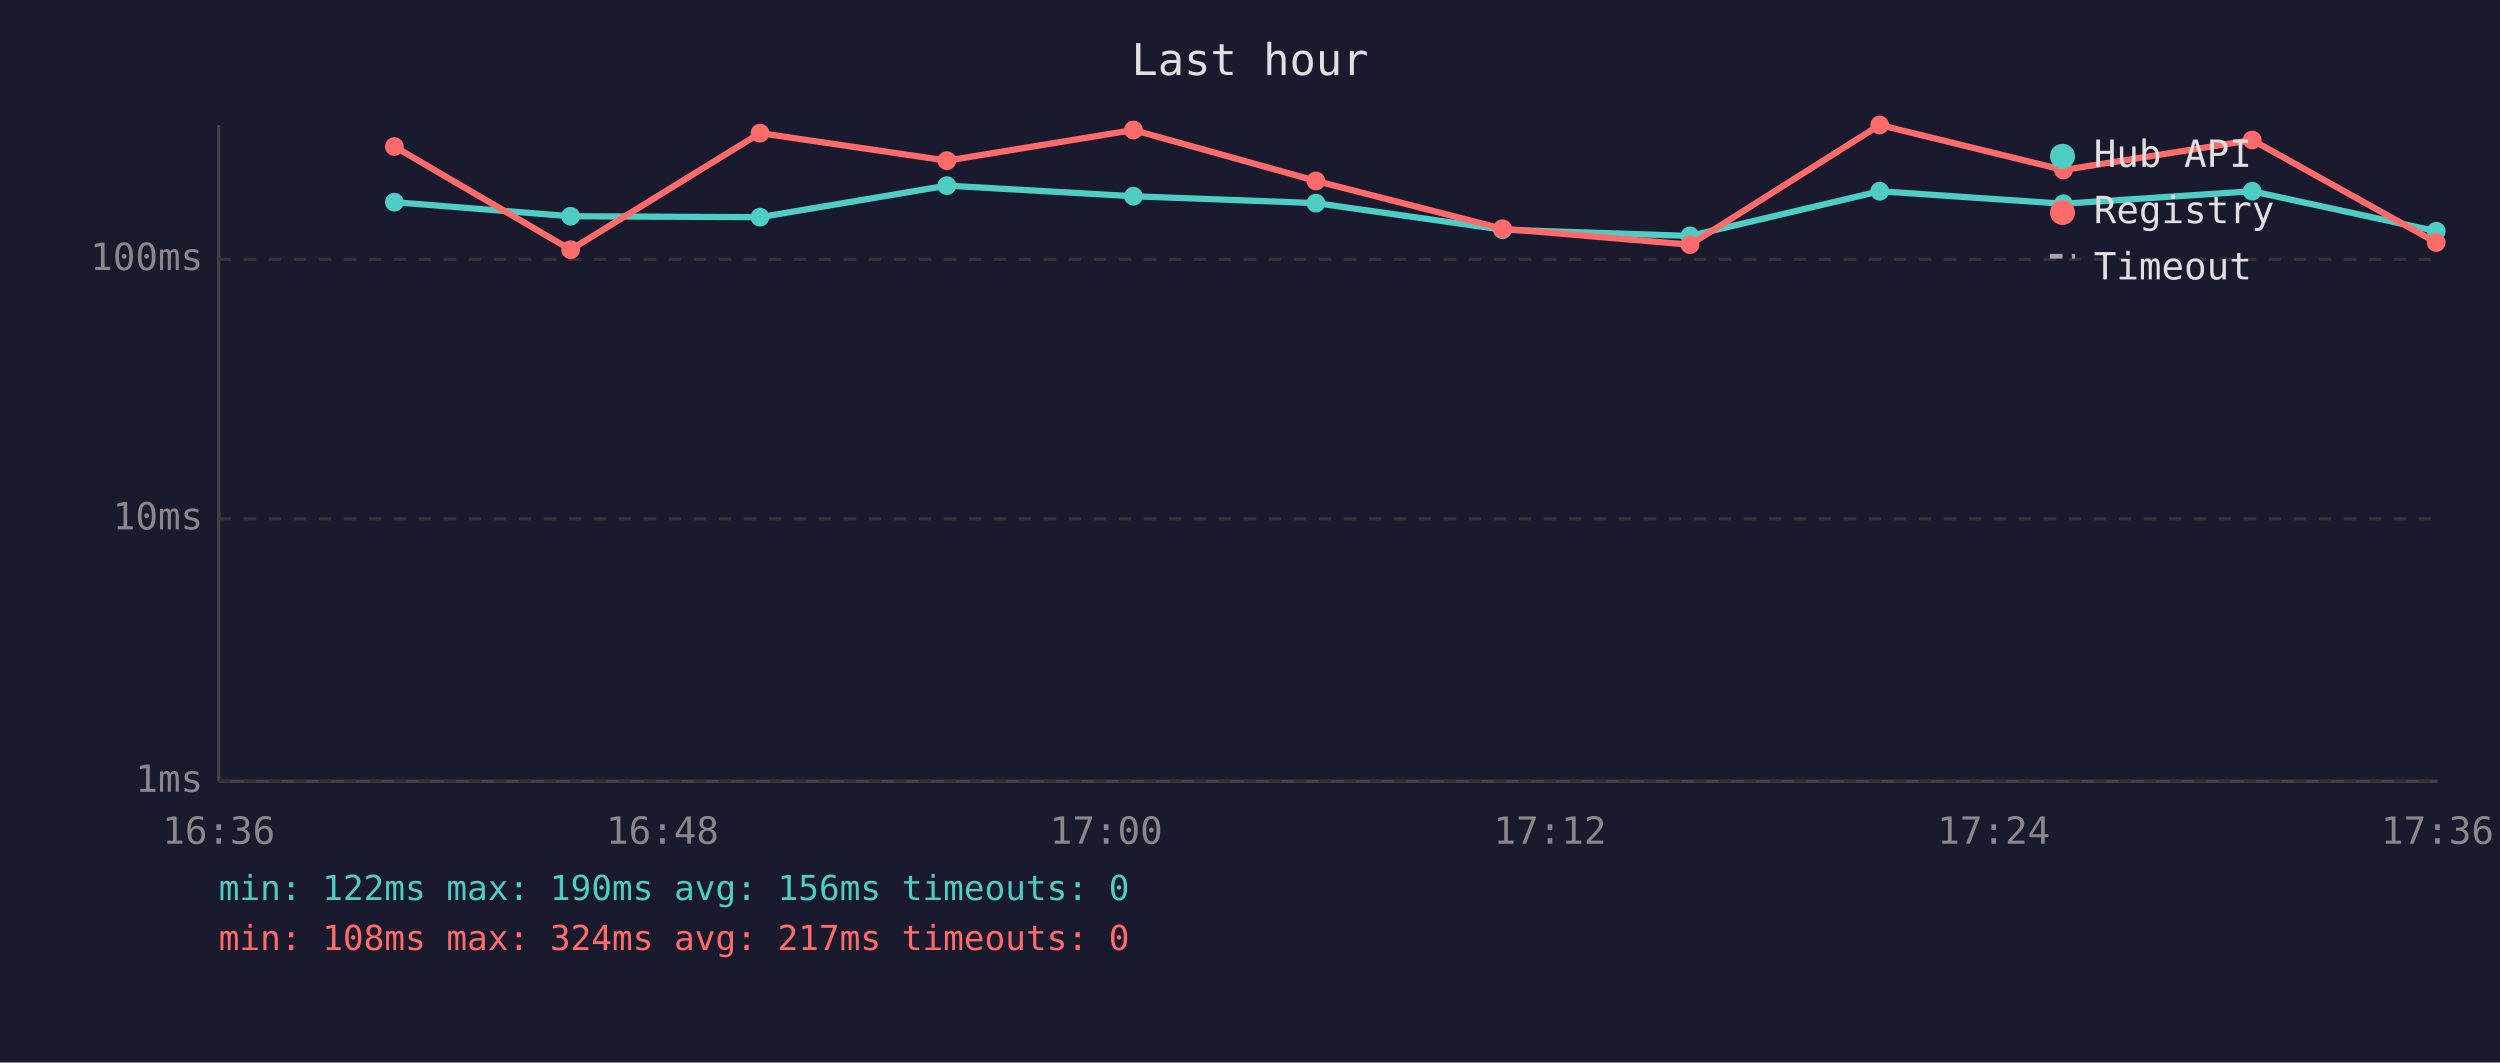
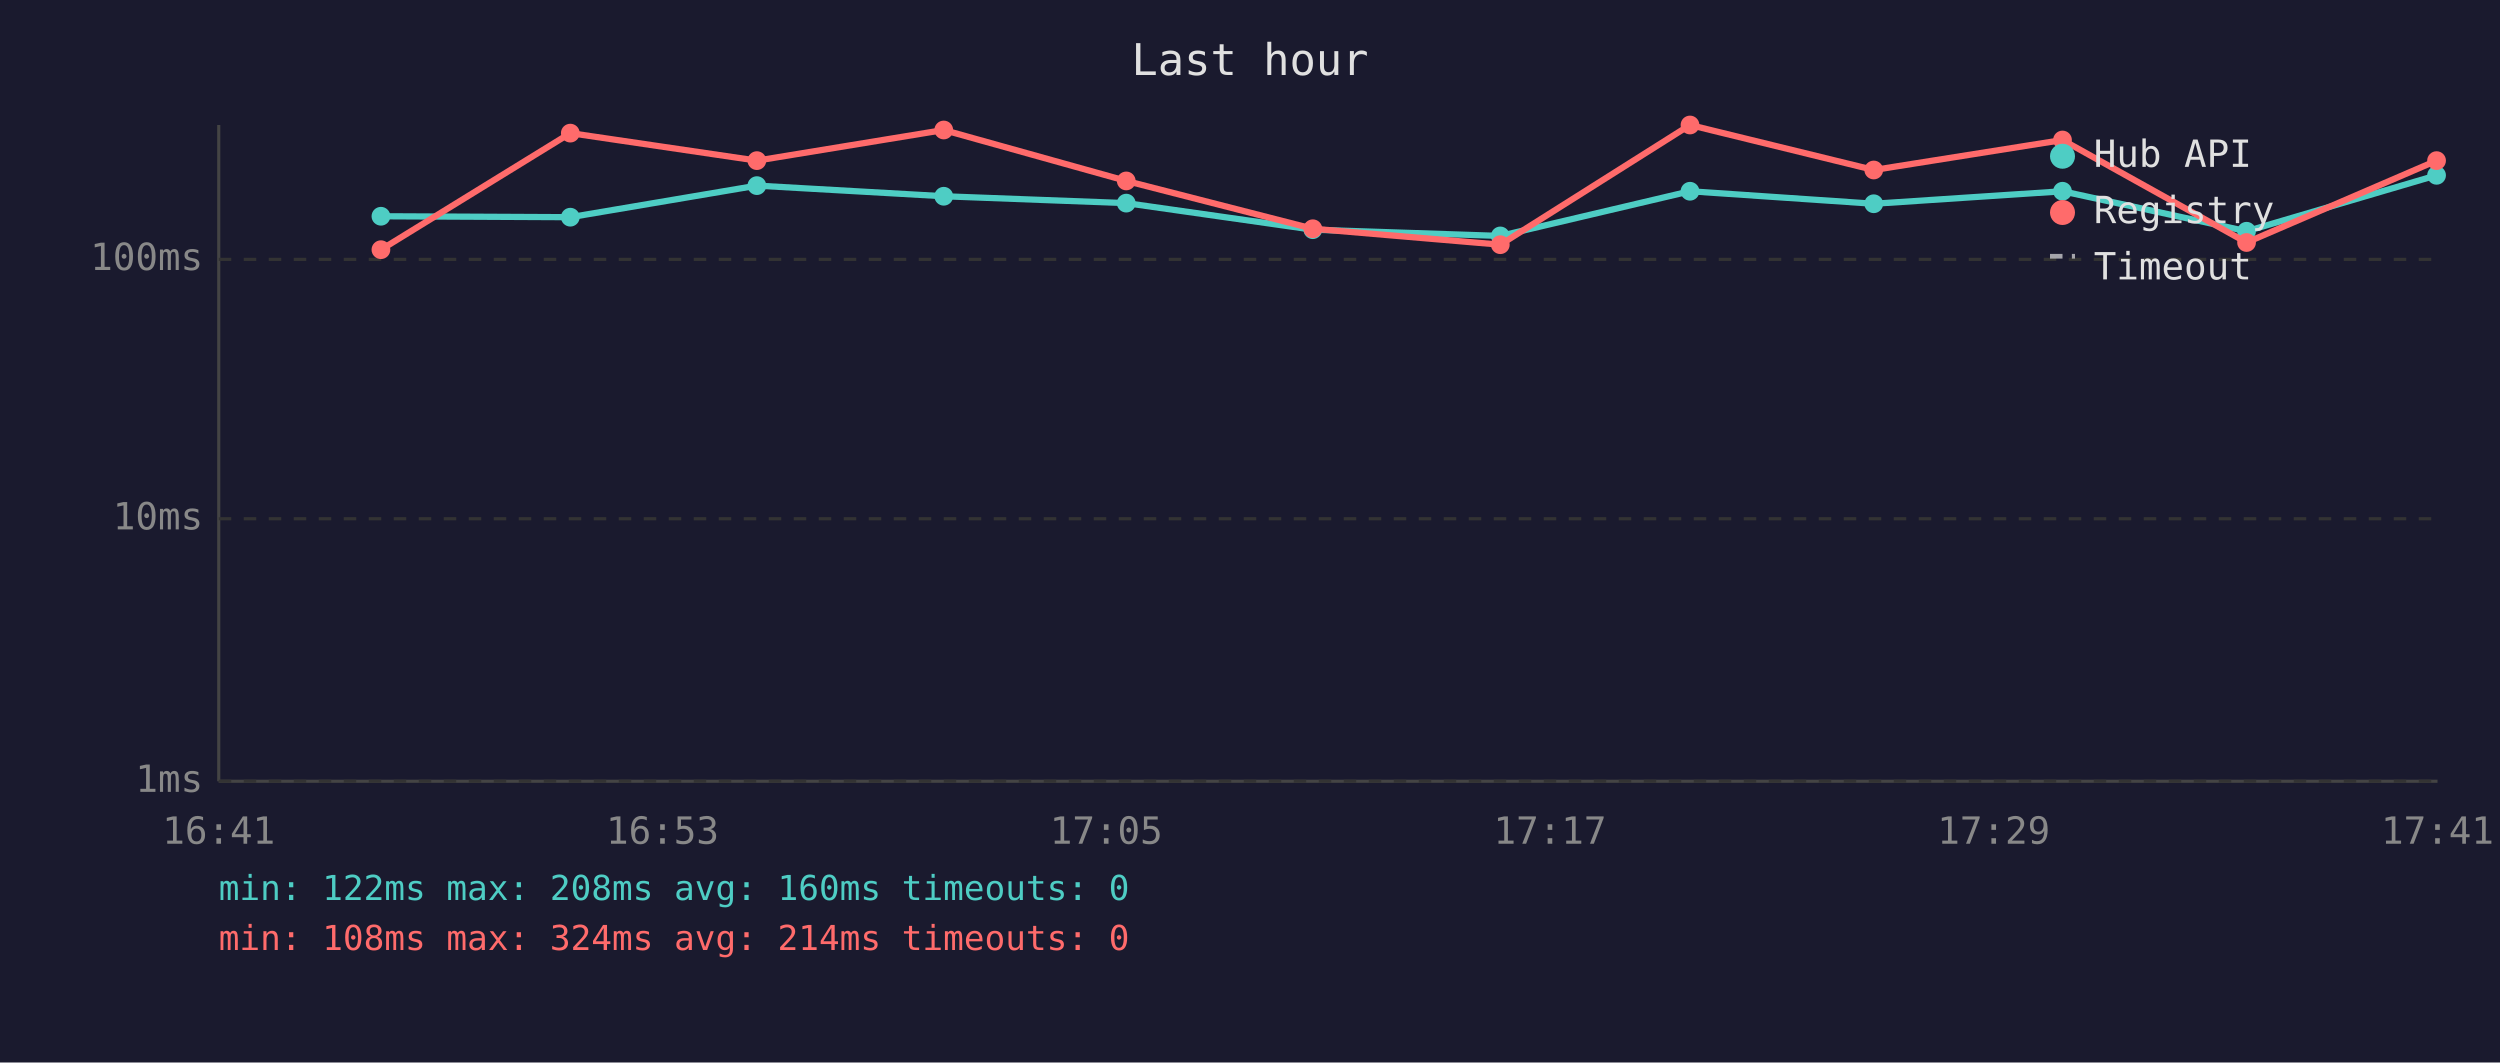
<svg xmlns="http://www.w3.org/2000/svg" viewBox="0 0 800 340" font-family="monospace" font-size="12">
  <rect width="800" height="340" fill="#1a1a2e" />
  <text x="400" y="24" fill="#e0e0e0" font-size="14" text-anchor="middle">Last hour</text>
  <line x1="70" y1="40" x2="70" y2="250" stroke="#444" stroke-width="1" />
  <line x1="70" y1="250" x2="780" y2="250" stroke="#444" stroke-width="1" />
  <line x1="70" y1="250" x2="780" y2="250" stroke="#333" stroke-width="1" stroke-dasharray="4" />
  <text x="65" y="250" fill="#888" text-anchor="end" dominant-baseline="middle">1ms</text>
  <line x1="70" y1="166" x2="780" y2="166" stroke="#333" stroke-width="1" stroke-dasharray="4" />
  <text x="65" y="166" fill="#888" text-anchor="end" dominant-baseline="middle">10ms</text>
  <line x1="70" y1="83" x2="780" y2="83" stroke="#333" stroke-width="1" stroke-dasharray="4" />
  <text x="65" y="83" fill="#888" text-anchor="end" dominant-baseline="middle">100ms</text>
-   <text x="70" y="270" fill="#888" text-anchor="middle">16:36</text>
-   <text x="212" y="270" fill="#888" text-anchor="middle">16:48</text>
-   <text x="354" y="270" fill="#888" text-anchor="middle">17:00</text>
-   <text x="496" y="270" fill="#888" text-anchor="middle">17:12</text>
-   <text x="638" y="270" fill="#888" text-anchor="middle">17:24</text>
-   <text x="780" y="270" fill="#888" text-anchor="middle">17:36</text>
-   <polyline points="126.2,64.7 182.6,69.2 243.2,69.5 303.0,59.4 362.7,62.8 421.1,65.0 480.8,73.5 540.8,75.5 601.5,61.2 660.3,65.2 720.7,61.2 779.6,74.0" fill="none" stroke="#4ecdc4" stroke-width="2" opacity="1" />
-   <circle cx="126.2" cy="64.7" r="3" fill="#4ecdc4" />
-   <circle cx="182.6" cy="69.2" r="3" fill="#4ecdc4" />
-   <circle cx="243.2" cy="69.5" r="3" fill="#4ecdc4" />
-   <circle cx="303.0" cy="59.4" r="3" fill="#4ecdc4" />
-   <circle cx="362.7" cy="62.8" r="3" fill="#4ecdc4" />
-   <circle cx="421.1" cy="65.0" r="3" fill="#4ecdc4" />
-   <circle cx="480.8" cy="73.5" r="3" fill="#4ecdc4" />
-   <circle cx="540.8" cy="75.5" r="3" fill="#4ecdc4" />
-   <circle cx="601.5" cy="61.2" r="3" fill="#4ecdc4" />
-   <circle cx="660.3" cy="65.2" r="3" fill="#4ecdc4" />
-   <circle cx="720.7" cy="61.2" r="3" fill="#4ecdc4" />
-   <circle cx="779.6" cy="74.0" r="3" fill="#4ecdc4" />
-   <polyline points="126.2,46.9 182.6,79.9 243.2,42.6 303.0,51.4 362.7,41.6 421.1,57.9 480.8,73.2 540.8,78.3 601.5,40.0 660.3,54.4 720.7,44.8 779.6,77.6" fill="none" stroke="#ff6b6b" stroke-width="2" opacity="1" />
-   <circle cx="126.2" cy="46.9" r="3" fill="#ff6b6b" />
-   <circle cx="182.6" cy="79.9" r="3" fill="#ff6b6b" />
-   <circle cx="243.2" cy="42.6" r="3" fill="#ff6b6b" />
-   <circle cx="303.0" cy="51.4" r="3" fill="#ff6b6b" />
-   <circle cx="362.7" cy="41.6" r="3" fill="#ff6b6b" />
-   <circle cx="421.1" cy="57.9" r="3" fill="#ff6b6b" />
-   <circle cx="480.8" cy="73.2" r="3" fill="#ff6b6b" />
-   <circle cx="540.8" cy="78.3" r="3" fill="#ff6b6b" />
-   <circle cx="601.5" cy="40.0" r="3" fill="#ff6b6b" />
-   <circle cx="660.3" cy="54.4" r="3" fill="#ff6b6b" />
-   <circle cx="720.7" cy="44.8" r="3" fill="#ff6b6b" />
-   <circle cx="779.6" cy="77.6" r="3" fill="#ff6b6b" />
+   <text x="70" y="270" fill="#888" text-anchor="middle">16:41</text>
+   <text x="212" y="270" fill="#888" text-anchor="middle">16:53</text>
+   <text x="354" y="270" fill="#888" text-anchor="middle">17:05</text>
+   <text x="496" y="270" fill="#888" text-anchor="middle">17:17</text>
+   <text x="638" y="270" fill="#888" text-anchor="middle">17:29</text>
+   <text x="780" y="270" fill="#888" text-anchor="middle">17:41</text>
+   <polyline points="121.9,69.2 182.5,69.5 242.2,59.4 302.0,62.8 360.4,65.0 420.1,73.5 480.1,75.5 540.8,61.2 599.6,65.2 660.0,61.2 718.9,74.0 779.7,56.1" fill="none" stroke="#4ecdc4" stroke-width="2" opacity="1" />
+   <circle cx="121.9" cy="69.2" r="3" fill="#4ecdc4" />
+   <circle cx="182.5" cy="69.5" r="3" fill="#4ecdc4" />
+   <circle cx="242.2" cy="59.4" r="3" fill="#4ecdc4" />
+   <circle cx="302.0" cy="62.8" r="3" fill="#4ecdc4" />
+   <circle cx="360.4" cy="65.0" r="3" fill="#4ecdc4" />
+   <circle cx="420.1" cy="73.5" r="3" fill="#4ecdc4" />
+   <circle cx="480.1" cy="75.5" r="3" fill="#4ecdc4" />
+   <circle cx="540.8" cy="61.2" r="3" fill="#4ecdc4" />
+   <circle cx="599.6" cy="65.2" r="3" fill="#4ecdc4" />
+   <circle cx="660.0" cy="61.2" r="3" fill="#4ecdc4" />
+   <circle cx="718.9" cy="74.0" r="3" fill="#4ecdc4" />
+   <circle cx="779.7" cy="56.1" r="3" fill="#4ecdc4" />
+   <polyline points="121.9,79.9 182.5,42.6 242.2,51.4 302.0,41.6 360.4,57.9 420.1,73.2 480.1,78.3 540.8,40.0 599.6,54.4 660.0,44.8 718.9,77.6 779.7,51.4" fill="none" stroke="#ff6b6b" stroke-width="2" opacity="1" />
+   <circle cx="121.9" cy="79.9" r="3" fill="#ff6b6b" />
+   <circle cx="182.5" cy="42.6" r="3" fill="#ff6b6b" />
+   <circle cx="242.2" cy="51.4" r="3" fill="#ff6b6b" />
+   <circle cx="302.0" cy="41.6" r="3" fill="#ff6b6b" />
+   <circle cx="360.4" cy="57.9" r="3" fill="#ff6b6b" />
+   <circle cx="420.1" cy="73.2" r="3" fill="#ff6b6b" />
+   <circle cx="480.1" cy="78.3" r="3" fill="#ff6b6b" />
+   <circle cx="540.8" cy="40.0" r="3" fill="#ff6b6b" />
+   <circle cx="599.6" cy="54.4" r="3" fill="#ff6b6b" />
+   <circle cx="660.0" cy="44.8" r="3" fill="#ff6b6b" />
+   <circle cx="718.9" cy="77.6" r="3" fill="#ff6b6b" />
+   <circle cx="779.7" cy="51.4" r="3" fill="#ff6b6b" />
  <circle cx="660" cy="50" r="4" fill="#4ecdc4" />
  <text x="670" y="50" fill="#e0e0e0" dominant-baseline="middle">Hub API</text>
  <circle cx="660" cy="68" r="4" fill="#ff6b6b" />
  <text x="670" y="68" fill="#e0e0e0" dominant-baseline="middle">Registry</text>
  <line x1="656" y1="82" x2="664" y2="82" stroke="#e0e0e0" stroke-width="1.5" stroke-dasharray="4,3" opacity="0.7" />
  <text x="670" y="86" fill="#e0e0e0" dominant-baseline="middle">Timeout</text>
-   <text x="70" y="288" fill="#4ecdc4" font-size="11">min: 122ms  max: 190ms  avg: 156ms  timeouts: 0</text>
-   <text x="70" y="304" fill="#ff6b6b" font-size="11">min: 108ms  max: 324ms  avg: 217ms  timeouts: 0</text>
+   <text x="70" y="288" fill="#4ecdc4" font-size="11">min: 122ms  max: 208ms  avg: 160ms  timeouts: 0</text>
+   <text x="70" y="304" fill="#ff6b6b" font-size="11">min: 108ms  max: 324ms  avg: 214ms  timeouts: 0</text>
</svg>
